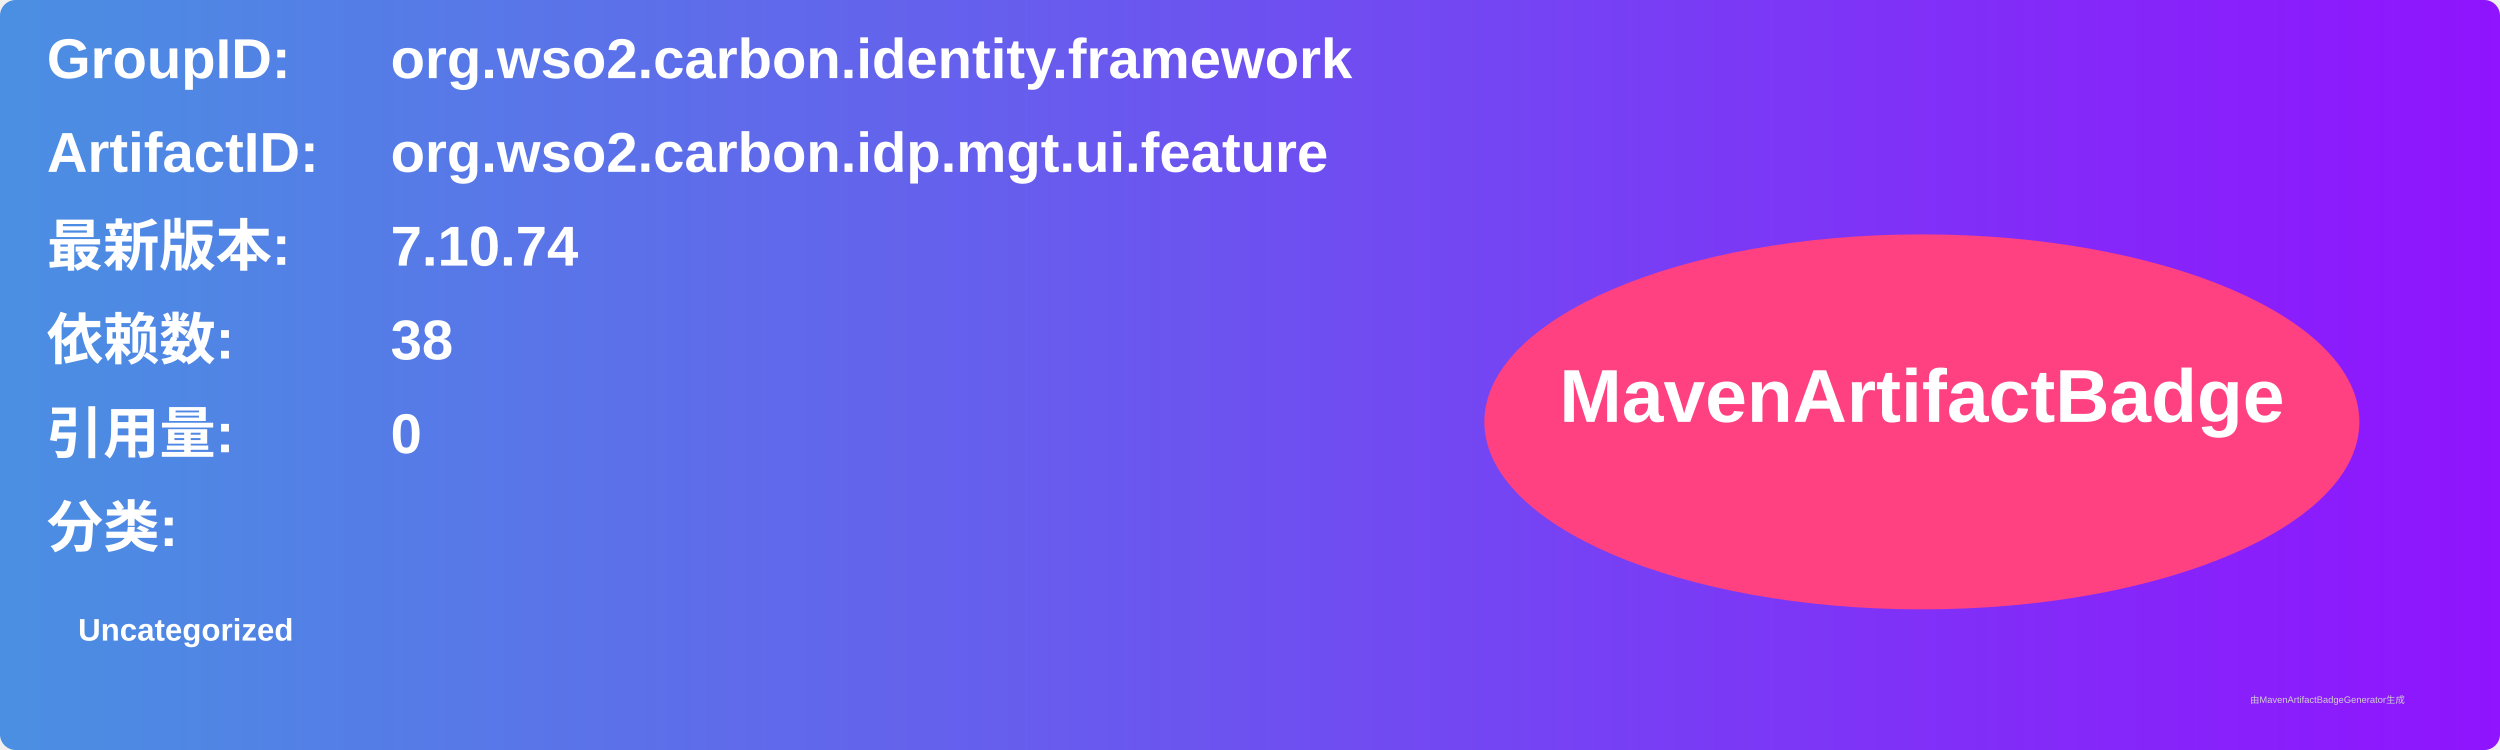
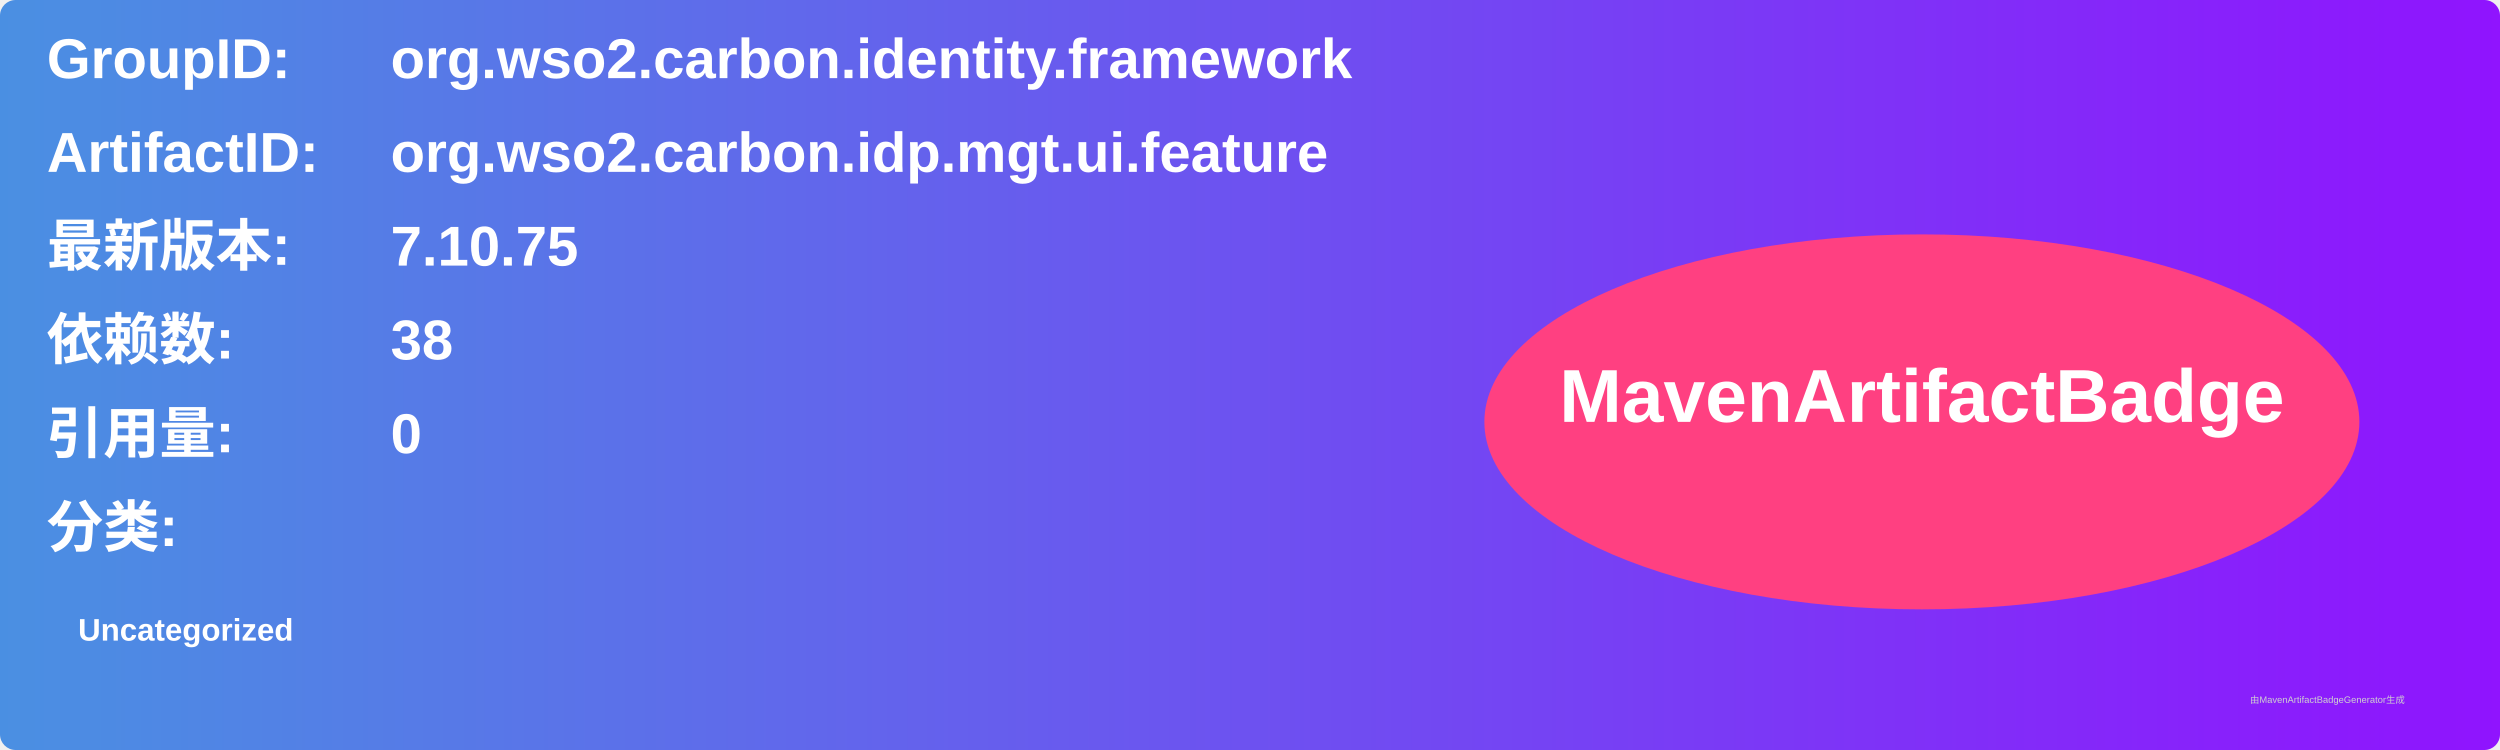
<svg xmlns="http://www.w3.org/2000/svg" width="800" height="240" viewBox="0 0 800 240">
  <linearGradient id="grad" x1="0%" y1="0%" x2="100%" y2="0%">
    <stop offset="0%" stop-color="#4a90e2" />
    <stop offset="100%" stop-color="#9013fe" />
  </linearGradient>
  <rect width="100%" height="100%" rx="5" ry="5" fill="url(#grad)" />
  <g transform="translate(15, 15)">
    <text x="0" y="10" font-family="Arial" font-size="18" fill="white" font-weight="bold" width="260">GroupID:</text>
    <text x="110" y="10" font-family="Arial" font-size="18" fill="white" font-weight="bold" width="460">org.wso2.carbon.identity.framework</text>
    <text x="0" y="40" font-family="Arial" font-size="18" fill="white" font-weight="bold" width="260">ArtifactID:</text>
    <text x="110" y="40" font-family="Arial" font-size="18" fill="white" font-weight="bold" width="460">org.wso2.carbon.idp.mgt.ui.feature</text>
    <text x="0" y="70" font-family="Arial" font-size="18" fill="white" font-weight="bold">最新版本:</text>
    <text x="110" y="70" font-family="Arial" font-size="18" fill="white" font-weight="bold">
-       <tspan font-weight="bold">7.10.74</tspan>
+       <tspan font-weight="bold">7.10.75</tspan>
    </text>
    <text x="0" y="100" font-family="Arial" font-size="18" fill="white" font-weight="bold">依赖数: </text>
    <text x="110" y="100" font-family="Arial" font-size="18" fill="white">
      <tspan font-weight="bold">38</tspan>
    </text>
    <text x="0" y="130" font-family="Arial" font-size="18" fill="white" font-weight="bold">引用量: </text>
    <text x="110" y="130" font-family="Arial" font-size="18" fill="white">
      <tspan font-weight="bold">0</tspan>
    </text>
    <text x="0" y="160" font-family="Arial" font-size="18" fill="white" font-weight="bold">分类:</text>
    <text x="10" y="190" font-family="Arial" font-size="10" fill="white">
      <tspan font-weight="bold">Uncategorized</tspan>
    </text>
    <ellipse cx="600" cy="120" rx="140" ry="60" fill="#ff4081" />
    <text x="600" y="120" text-anchor="middle" font-family="Arial" font-size="24" fill="white" font-weight="bold">MavenArtifactBadge</text>
  </g>
  <text x="720" y="225" font-family="Arial" font-size="3" fill="#d0d0d0">由MavenArtifactBadgeGenerator生成</text>
</svg>
